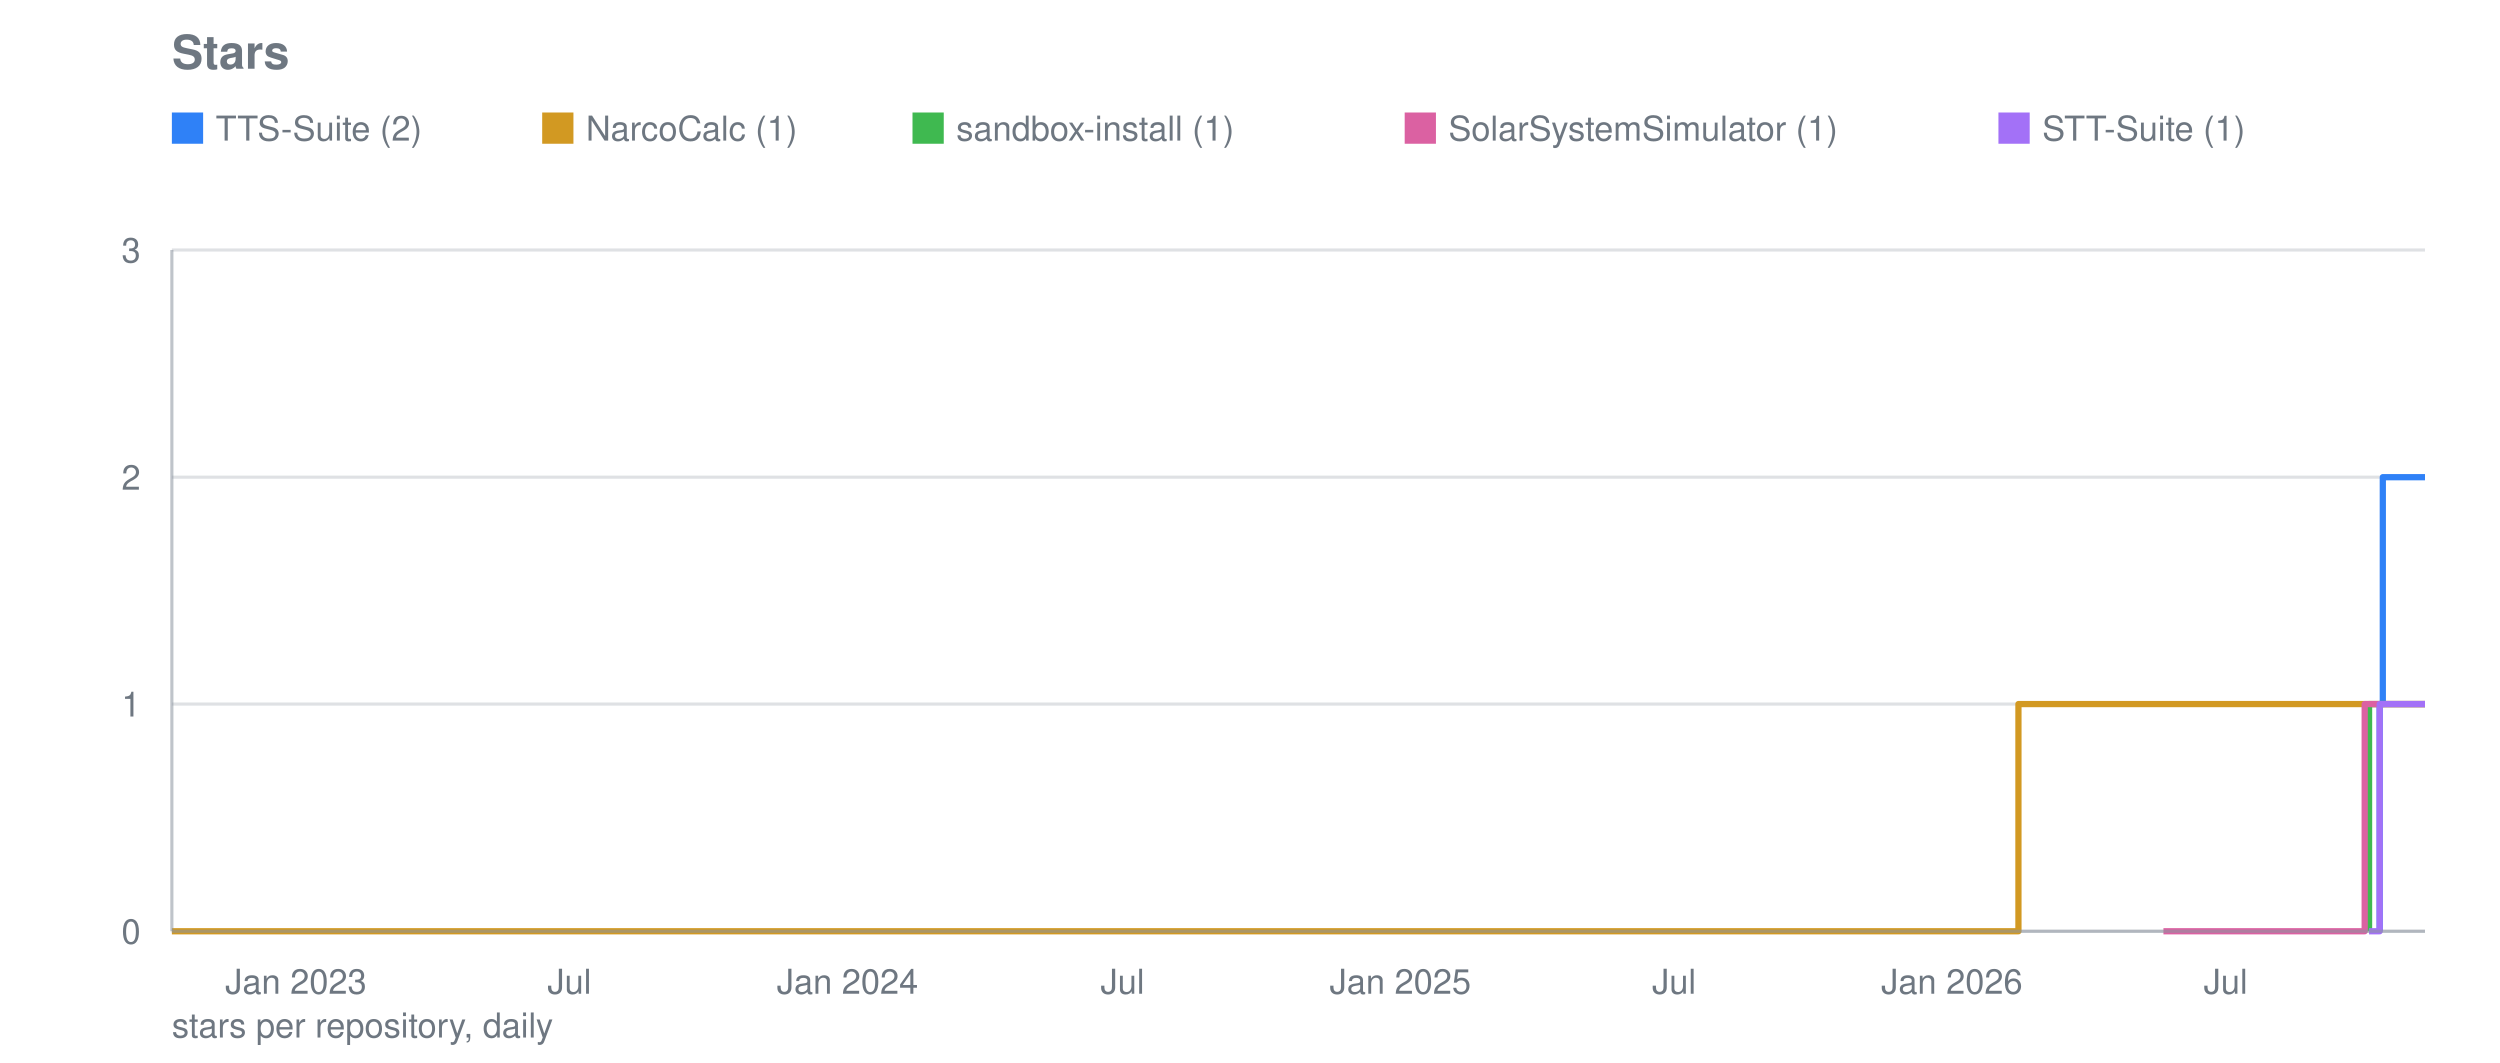
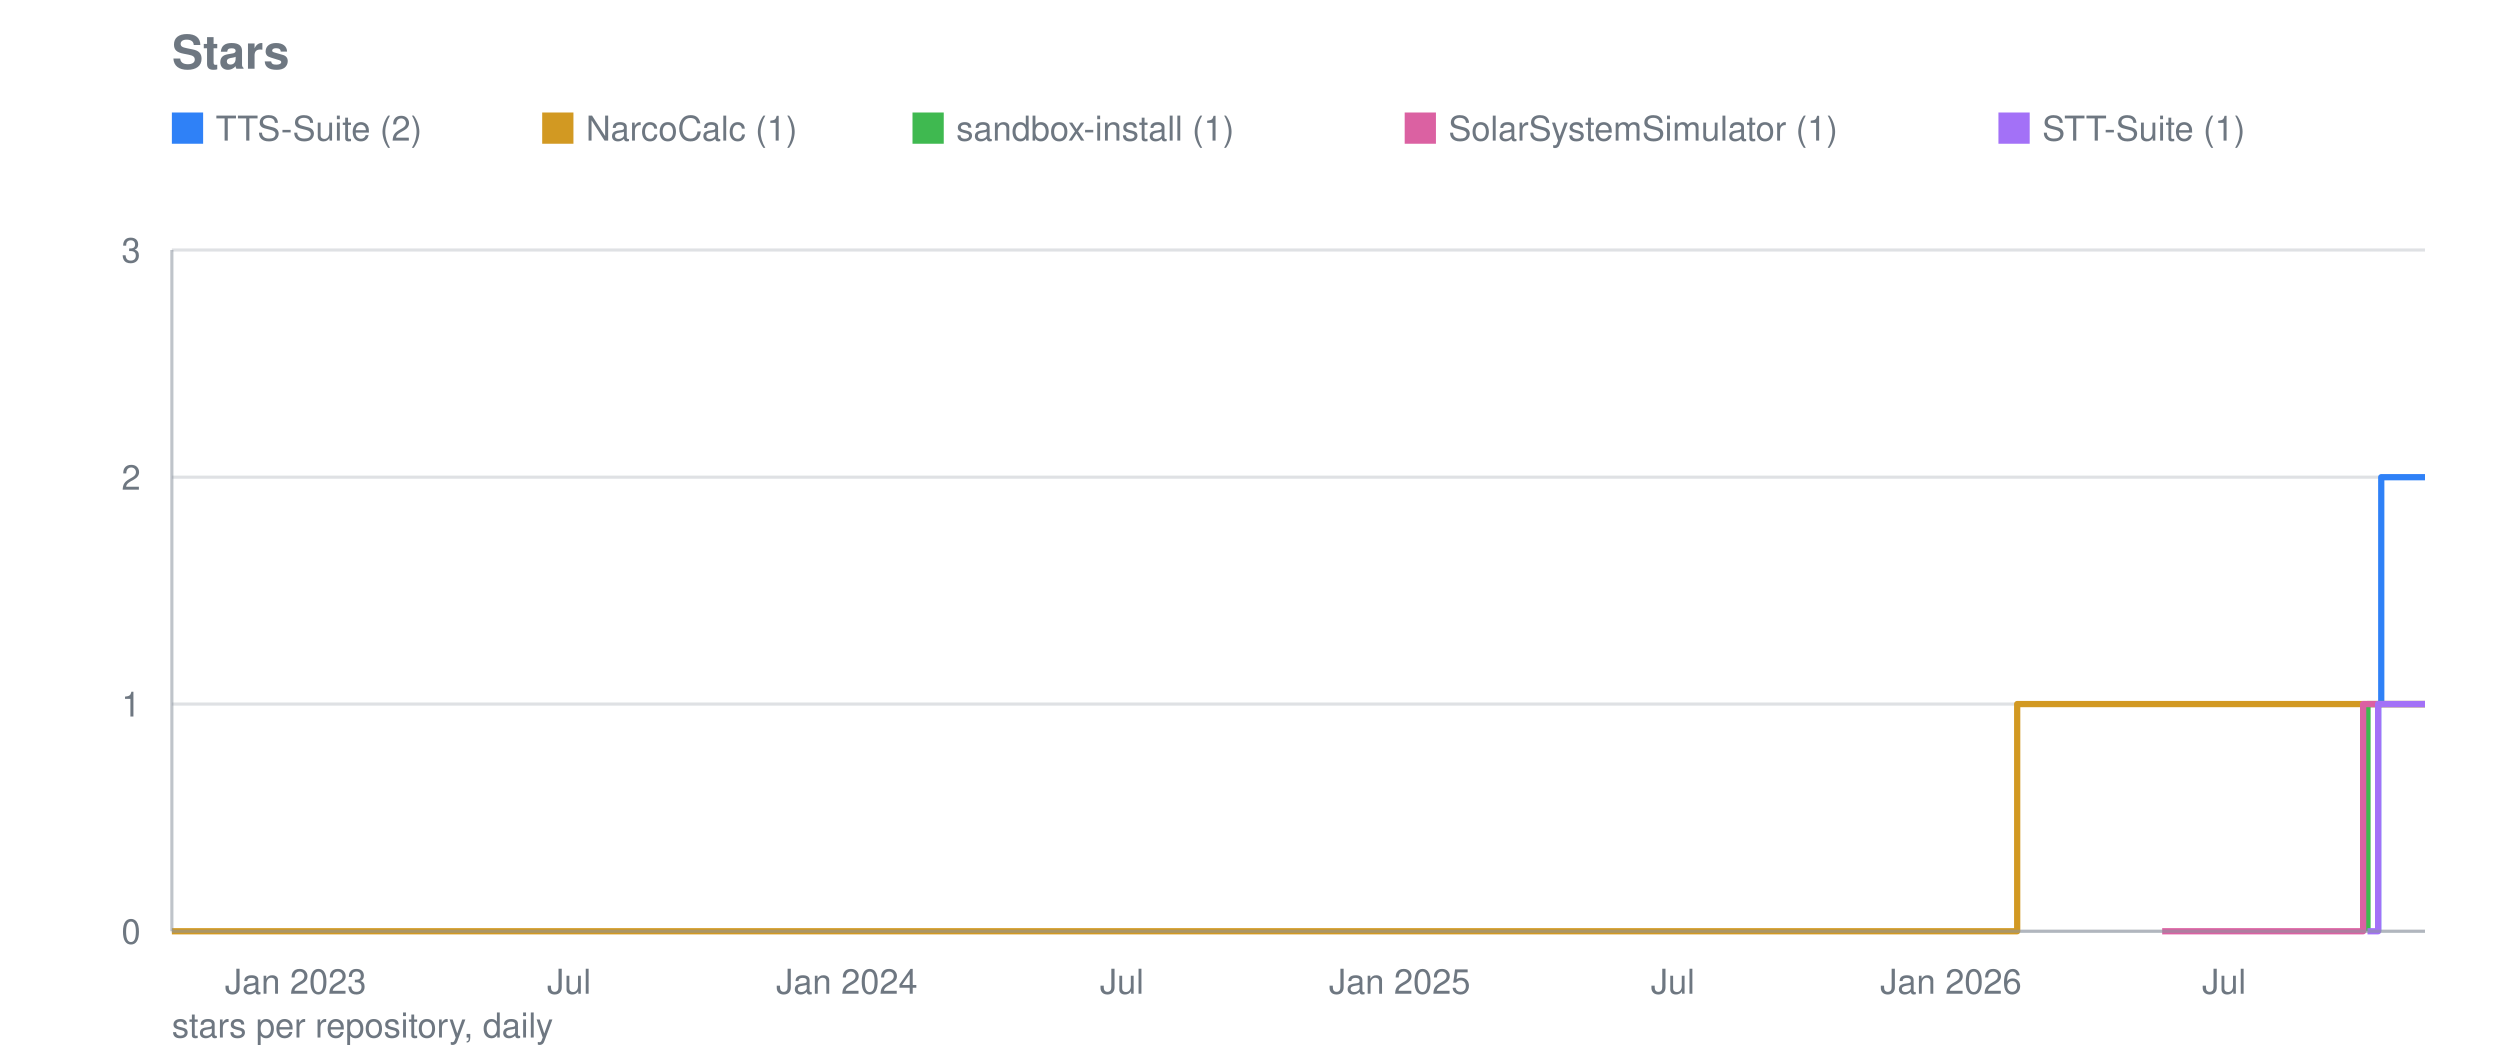
<svg xmlns="http://www.w3.org/2000/svg" viewBox="0 0 800 340" width="800" height="340" role="img" aria-label="Stars">
  <text font-family="system-ui, -apple-system, Segoe UI, Helvetica, Arial, sans-serif" font-size="15" font-weight="600" fill="#6e7781" x="55" y="22">Stars</text>
  <line stroke="#8b949e" stroke-width="1" opacity="0.28" x1="55" y1="298.0" x2="776" y2="298.0" />
  <text font-family="system-ui, -apple-system, Segoe UI, Helvetica, Arial, sans-serif" font-size="11" fill="#6e7781" x="45" y="302.0" text-anchor="end">0</text>
  <line stroke="#8b949e" stroke-width="1" opacity="0.28" x1="55" y1="225.3" x2="776" y2="225.3" />
  <text font-family="system-ui, -apple-system, Segoe UI, Helvetica, Arial, sans-serif" font-size="11" fill="#6e7781" x="45" y="229.3" text-anchor="end">1</text>
  <line stroke="#8b949e" stroke-width="1" opacity="0.28" x1="55" y1="152.7" x2="776" y2="152.7" />
  <text font-family="system-ui, -apple-system, Segoe UI, Helvetica, Arial, sans-serif" font-size="11" fill="#6e7781" x="45" y="156.7" text-anchor="end">2</text>
  <line stroke="#8b949e" stroke-width="1" opacity="0.28" x1="55" y1="80.0" x2="776" y2="80.0" />
  <text font-family="system-ui, -apple-system, Segoe UI, Helvetica, Arial, sans-serif" font-size="11" fill="#6e7781" x="45" y="84.0" text-anchor="end">3</text>
-   <text font-family="system-ui, -apple-system, Segoe UI, Helvetica, Arial, sans-serif" font-size="11" fill="#6e7781" x="94.7" y="318" text-anchor="middle">Jan 2023</text>
-   <text font-family="system-ui, -apple-system, Segoe UI, Helvetica, Arial, sans-serif" font-size="11" fill="#6e7781" x="182.2" y="318" text-anchor="middle">Jul</text>
-   <text font-family="system-ui, -apple-system, Segoe UI, Helvetica, Arial, sans-serif" font-size="11" fill="#6e7781" x="271.2" y="318" text-anchor="middle">Jan 2024</text>
-   <text font-family="system-ui, -apple-system, Segoe UI, Helvetica, Arial, sans-serif" font-size="11" fill="#6e7781" x="359.2" y="318" text-anchor="middle">Jul</text>
-   <text font-family="system-ui, -apple-system, Segoe UI, Helvetica, Arial, sans-serif" font-size="11" fill="#6e7781" x="448.1" y="318" text-anchor="middle">Jan 2025</text>
-   <text font-family="system-ui, -apple-system, Segoe UI, Helvetica, Arial, sans-serif" font-size="11" fill="#6e7781" x="535.7" y="318" text-anchor="middle">Jul</text>
-   <text font-family="system-ui, -apple-system, Segoe UI, Helvetica, Arial, sans-serif" font-size="11" fill="#6e7781" x="624.6" y="318" text-anchor="middle">Jan 2026</text>
-   <text font-family="system-ui, -apple-system, Segoe UI, Helvetica, Arial, sans-serif" font-size="11" fill="#6e7781" x="712.2" y="318" text-anchor="middle">Jul</text>
-   <polyline fill="none" stroke="#2f81f7" stroke-width="2" stroke-linejoin="round" points="761.5,298.0 761.5,298.0 761.5,225.3 762.5,225.3 762.5,152.7 768.3,152.7 768.3,152.7 768.7,152.7 768.7,152.7 769.2,152.7 769.2,152.7 769.7,152.7 769.7,152.7 770.2,152.7 770.2,152.7 770.7,152.7 770.7,152.7 771.2,152.7 771.2,152.7 771.6,152.7 771.6,152.7 772.1,152.7 772.1,152.7 772.6,152.7 772.6,152.7 773.1,152.7 773.1,152.7 773.6,152.7 773.6,152.7 774.1,152.7 774.1,152.7 774.5,152.7 774.5,152.7 775.0,152.7 775.0,152.7 775.5,152.7 775.5,152.7 776.0,152.7 776.0,152.7" />
+   <text font-family="system-ui, -apple-system, Segoe UI, Helvetica, Arial, sans-serif" font-size="11" fill="#6e7781" x="94.6" y="318" text-anchor="middle">Jan 2023</text>
+   <text font-family="system-ui, -apple-system, Segoe UI, Helvetica, Arial, sans-serif" font-size="11" fill="#6e7781" x="182.1" y="318" text-anchor="middle">Jul</text>
+   <text font-family="system-ui, -apple-system, Segoe UI, Helvetica, Arial, sans-serif" font-size="11" fill="#6e7781" x="271.0" y="318" text-anchor="middle">Jan 2024</text>
+   <text font-family="system-ui, -apple-system, Segoe UI, Helvetica, Arial, sans-serif" font-size="11" fill="#6e7781" x="359.0" y="318" text-anchor="middle">Jul</text>
+   <text font-family="system-ui, -apple-system, Segoe UI, Helvetica, Arial, sans-serif" font-size="11" fill="#6e7781" x="447.9" y="318" text-anchor="middle">Jan 2025</text>
+   <text font-family="system-ui, -apple-system, Segoe UI, Helvetica, Arial, sans-serif" font-size="11" fill="#6e7781" x="535.3" y="318" text-anchor="middle">Jul</text>
+   <text font-family="system-ui, -apple-system, Segoe UI, Helvetica, Arial, sans-serif" font-size="11" fill="#6e7781" x="624.3" y="318" text-anchor="middle">Jan 2026</text>
+   <text font-family="system-ui, -apple-system, Segoe UI, Helvetica, Arial, sans-serif" font-size="11" fill="#6e7781" x="711.7" y="318" text-anchor="middle">Jul</text>
+   <polyline fill="none" stroke="#2f81f7" stroke-width="2" stroke-linejoin="round" points="761.0,298.0 761.0,298.0 761.0,225.3 762.0,225.3 762.0,152.7 767.8,152.7 767.8,152.7 768.3,152.7 768.3,152.7 768.8,152.7 768.8,152.7 769.2,152.7 769.2,152.7 769.7,152.7 769.7,152.7 770.2,152.7 770.2,152.7 770.7,152.7 770.7,152.7 771.2,152.7 771.2,152.7 771.7,152.7 771.7,152.7 772.1,152.7 772.1,152.7 772.6,152.7 772.6,152.7 773.1,152.7 773.1,152.7 773.6,152.7 773.6,152.7 774.1,152.7 774.1,152.7 774.6,152.7 774.6,152.7 775.0,152.7 775.0,152.7 775.5,152.7 775.5,152.7 776.0,152.7 776.0,152.7" />
  <rect fill="#2f81f7" x="55" y="36" width="10" height="10" />
  <text font-family="system-ui, -apple-system, Segoe UI, Helvetica, Arial, sans-serif" font-size="11" fill="#6e7781" x="69" y="45">TTS-Suite (2)</text>
-   <polyline fill="none" stroke="#d29922" stroke-width="2" stroke-linejoin="round" points="55.0,298.0 645.9,298.0 645.9,225.3 646.4,225.3 646.4,225.3 646.9,225.3 646.9,225.3 647.4,225.3 647.4,225.3 647.9,225.3 647.9,225.3 648.3,225.3 648.3,225.3 648.8,225.3 648.8,225.3 649.3,225.3 649.3,225.3 649.8,225.3 649.8,225.3 650.3,225.3 650.3,225.3 650.3,225.3 650.3,225.3 650.3,225.3 650.3,225.3 650.3,225.3 650.3,225.3 650.8,225.3 650.8,225.3 651.2,225.3 651.2,225.3 651.7,225.3 651.7,225.3 652.2,225.3 652.2,225.3 652.7,225.3 652.7,225.3 653.2,225.3 653.2,225.3 653.7,225.3 653.7,225.3 654.1,225.3 654.1,225.3 654.6,225.3 654.6,225.3 655.1,225.3 655.1,225.3 655.6,225.3 655.6,225.3 656.1,225.3 656.1,225.3 656.6,225.3 656.6,225.3 657.0,225.3 657.0,225.3 657.5,225.3 657.5,225.3 658.0,225.3 658.0,225.3 658.5,225.3 658.5,225.3 659.0,225.3 659.0,225.3 659.5,225.3 659.5,225.3 659.9,225.3 659.9,225.3 660.4,225.3 660.4,225.3 660.9,225.3 660.9,225.3 661.4,225.3 661.4,225.3 661.9,225.3 661.9,225.3 662.4,225.3 662.4,225.3 662.8,225.3 662.8,225.3 663.3,225.3 663.3,225.3 663.8,225.3 663.8,225.3 664.3,225.3 664.3,225.3 664.8,225.3 664.8,225.3 665.3,225.3 665.3,225.3 665.7,225.3 665.7,225.3 666.2,225.3 666.2,225.3 666.7,225.3 666.7,225.3 667.2,225.3 667.2,225.3 667.7,225.3 667.7,225.3 668.2,225.3 668.2,225.3 668.6,225.3 668.6,225.3 669.1,225.3 669.1,225.3 669.6,225.3 669.6,225.3 670.1,225.3 670.1,225.3 670.6,225.3 670.6,225.3 671.1,225.3 671.1,225.3 671.5,225.3 671.5,225.3 672.0,225.3 672.0,225.3 672.5,225.3 672.5,225.3 673.0,225.3 673.0,225.3 673.5,225.3 673.5,225.3 674.0,225.3 674.0,225.3 674.5,225.3 674.5,225.3 674.9,225.3 674.9,225.3 675.4,225.3 675.4,225.3 675.9,225.3 675.9,225.3 676.4,225.3 676.4,225.3 676.9,225.3 676.9,225.3 677.4,225.3 677.4,225.3 677.8,225.3 677.8,225.3 678.3,225.3 678.3,225.3 678.8,225.3 678.8,225.3 679.3,225.3 679.3,225.3 679.8,225.3 679.8,225.3 680.3,225.3 680.3,225.3 680.7,225.3 680.7,225.3 681.2,225.3 681.2,225.3 681.7,225.3 681.7,225.3 682.2,225.3 682.2,225.3 682.7,225.3 682.7,225.3 683.2,225.3 683.2,225.3 683.6,225.3 683.6,225.3 684.1,225.3 684.1,225.3 684.6,225.3 684.6,225.3 685.1,225.3 685.1,225.3 685.6,225.3 685.6,225.3 686.1,225.3 686.1,225.3 686.5,225.3 686.5,225.3 687.0,225.3 687.0,225.3 687.5,225.3 687.5,225.3 688.0,225.3 688.0,225.3 688.5,225.3 688.5,225.3 689.0,225.3 689.0,225.3 689.4,225.3 689.4,225.3 689.9,225.3 689.9,225.3 690.4,225.3 690.4,225.3 690.9,225.3 690.9,225.3 691.4,225.3 691.4,225.3 691.9,225.3 691.9,225.3 692.3,225.3 692.3,225.3 692.8,225.3 692.8,225.3 693.3,225.3 693.3,225.3 693.8,225.3 693.8,225.3 694.3,225.3 694.3,225.3 694.8,225.3 694.8,225.3 695.2,225.3 695.2,225.3 695.7,225.3 695.7,225.3 696.2,225.3 696.2,225.3 696.7,225.3 696.7,225.3 697.2,225.3 697.2,225.3 697.7,225.3 697.7,225.3 698.1,225.3 698.1,225.3 698.6,225.3 698.6,225.3 699.1,225.3 699.1,225.3 699.6,225.3 699.6,225.3 700.1,225.3 700.1,225.3 700.6,225.3 700.6,225.3 701.0,225.3 701.0,225.3 701.5,225.3 701.5,225.3 702.0,225.3 702.0,225.3 702.5,225.3 702.5,225.3 703.0,225.3 703.0,225.3 703.5,225.3 703.5,225.3 703.9,225.3 703.9,225.3 704.4,225.3 704.4,225.3 704.9,225.3 704.9,225.3 705.4,225.3 705.4,225.3 705.9,225.3 705.9,225.3 706.4,225.3 706.4,225.3 706.8,225.3 706.8,225.3 707.3,225.3 707.3,225.3 707.8,225.3 707.8,225.3 708.3,225.3 708.3,225.3 708.8,225.3 708.8,225.3 709.3,225.3 709.3,225.3 709.8,225.3 709.8,225.3 710.2,225.3 710.2,225.3 710.7,225.3 710.7,225.3 711.2,225.3 711.2,225.3 711.7,225.3 711.7,225.3 712.2,225.3 712.2,225.3 712.7,225.3 712.7,225.3 713.1,225.3 713.1,225.3 713.6,225.3 713.6,225.3 714.1,225.3 714.1,225.3 714.6,225.3 714.6,225.3 715.1,225.3 715.1,225.3 715.6,225.3 715.6,225.3 716.0,225.3 716.0,225.3 716.5,225.3 716.5,225.3 717.0,225.3 717.0,225.3 717.5,225.3 717.5,225.3 718.0,225.3 718.0,225.3 718.5,225.3 718.5,225.3 718.9,225.3 718.9,225.3 719.4,225.3 719.4,225.3 719.9,225.3 719.9,225.3 720.4,225.3 720.4,225.3 720.9,225.3 720.9,225.3 721.4,225.3 721.4,225.3 721.8,225.3 721.8,225.3 722.3,225.3 722.3,225.3 722.8,225.3 722.8,225.3 723.3,225.3 723.3,225.3 723.8,225.3 723.8,225.3 724.3,225.3 724.3,225.3 724.7,225.3 724.7,225.3 725.2,225.3 725.2,225.3 725.7,225.3 725.7,225.3 726.2,225.3 726.2,225.3 726.7,225.3 726.7,225.3 727.2,225.3 727.2,225.3 727.6,225.3 727.6,225.3 728.1,225.3 728.1,225.3 728.6,225.3 728.6,225.3 729.1,225.3 729.1,225.3 729.6,225.3 729.6,225.3 730.1,225.3 730.1,225.3 730.5,225.3 730.5,225.3 731.0,225.3 731.0,225.3 731.5,225.3 731.5,225.3 732.0,225.3 732.0,225.3 732.5,225.3 732.5,225.3 733.0,225.3 733.0,225.3 733.4,225.3 733.4,225.3 733.9,225.3 733.9,225.3 734.4,225.3 734.4,225.3 734.9,225.3 734.9,225.3 735.4,225.3 735.4,225.3 735.9,225.3 735.9,225.3 736.3,225.3 736.3,225.3 736.8,225.3 736.8,225.3 737.3,225.3 737.3,225.3 737.8,225.3 737.8,225.3 738.3,225.3 738.3,225.3 738.8,225.3 738.8,225.3 739.2,225.3 739.2,225.3 739.7,225.3 739.7,225.3 740.2,225.3 740.2,225.3 740.7,225.3 740.7,225.3 741.2,225.3 741.2,225.3 741.7,225.3 741.7,225.3 742.2,225.3 742.2,225.3 742.6,225.3 742.6,225.3 743.1,225.3 743.1,225.3 743.6,225.3 743.6,225.3 744.1,225.3 744.1,225.3 744.6,225.3 744.6,225.3 745.1,225.3 745.1,225.3 745.5,225.3 745.5,225.3 746.0,225.3 746.0,225.3 746.5,225.3 746.5,225.3 747.0,225.3 747.0,225.3 747.5,225.3 747.5,225.3 748.0,225.3 748.0,225.3 748.4,225.3 748.4,225.3 748.9,225.3 748.9,225.3 749.4,225.3 749.4,225.3 749.9,225.3 749.9,225.3 750.4,225.3 750.4,225.3 750.9,225.3 750.9,225.3 751.3,225.3 751.3,225.3 751.8,225.3 751.8,225.3 752.3,225.3 752.3,225.3 752.8,225.3 752.8,225.3 753.3,225.3 753.3,225.3 753.8,225.3 753.8,225.3 754.2,225.3 754.2,225.3 754.7,225.3 754.7,225.3 755.2,225.3 755.2,225.3 755.7,225.3 755.7,225.3 756.2,225.3 756.2,225.3 756.7,225.3 756.7,225.3 757.1,225.3 757.1,225.3 757.6,225.3 757.6,225.3 758.1,225.3 758.1,225.3 758.6,225.3 758.6,225.3 759.1,225.3 759.1,225.3 759.6,225.3 759.6,225.3 760.0,225.3 760.0,225.3 760.5,225.3 760.5,225.3 761.0,225.3 761.0,225.3 761.5,225.3 761.5,225.3 762.0,225.3 762.0,225.3 762.5,225.3 762.5,225.3 762.9,225.3 762.9,225.3 763.4,225.3 763.4,225.3 763.9,225.3 763.9,225.3 764.4,225.3 764.4,225.3 764.9,225.3 764.9,225.3 765.4,225.3 765.4,225.3 765.8,225.3 765.8,225.3 766.3,225.3 766.3,225.3 766.8,225.3 766.8,225.3 767.3,225.3 767.3,225.3 767.8,225.3 767.8,225.3 768.3,225.3 768.3,225.3 768.7,225.3 768.7,225.3 769.2,225.3 769.2,225.3 769.7,225.3 769.7,225.3 770.2,225.3 770.2,225.3 770.7,225.3 770.7,225.3 771.2,225.3 771.2,225.3 771.6,225.3 771.6,225.3 772.1,225.3 772.1,225.3 772.6,225.3 772.6,225.3 773.1,225.3 773.1,225.3 773.6,225.3 773.6,225.3 774.1,225.3 774.1,225.3 774.5,225.3 774.5,225.3 775.0,225.3 775.0,225.3 775.5,225.3 775.5,225.3 776.0,225.3 776.0,225.3" />
+   <polyline fill="none" stroke="#d29922" stroke-width="2" stroke-linejoin="round" points="55.0,298.0 645.5,298.0 645.5,225.3 646.0,225.3 646.0,225.3 646.5,225.3 646.5,225.3 647.0,225.3 647.0,225.3 647.5,225.3 647.5,225.3 647.9,225.3 647.9,225.3 648.4,225.3 648.4,225.3 648.9,225.3 648.9,225.3 649.4,225.3 649.4,225.3 649.9,225.3 649.9,225.3 649.9,225.3 649.9,225.3 649.9,225.3 649.9,225.3 649.9,225.3 649.9,225.3 650.4,225.3 650.4,225.3 650.8,225.3 650.8,225.3 651.3,225.3 651.3,225.3 651.8,225.3 651.8,225.3 652.3,225.3 652.3,225.3 652.8,225.3 652.8,225.3 653.3,225.3 653.3,225.3 653.7,225.3 653.7,225.3 654.2,225.3 654.2,225.3 654.7,225.3 654.7,225.3 655.2,225.3 655.2,225.3 655.7,225.3 655.7,225.3 656.2,225.3 656.2,225.3 656.6,225.3 656.6,225.3 657.1,225.3 657.1,225.3 657.6,225.3 657.6,225.3 658.1,225.3 658.1,225.3 658.6,225.3 658.6,225.3 659.1,225.3 659.1,225.3 659.5,225.3 659.5,225.3 660.0,225.3 660.0,225.3 660.5,225.3 660.5,225.3 661.0,225.3 661.0,225.3 661.5,225.3 661.5,225.3 662.0,225.3 662.0,225.3 662.4,225.3 662.4,225.3 662.9,225.3 662.9,225.3 663.4,225.3 663.4,225.3 663.9,225.3 663.9,225.3 664.4,225.3 664.4,225.3 664.9,225.3 664.9,225.3 665.3,225.3 665.3,225.3 665.8,225.3 665.8,225.3 666.3,225.3 666.3,225.3 666.8,225.3 666.8,225.3 667.3,225.3 667.3,225.3 667.8,225.3 667.8,225.3 668.2,225.3 668.2,225.3 668.7,225.3 668.7,225.3 669.2,225.3 669.2,225.3 669.7,225.3 669.7,225.3 670.2,225.3 670.2,225.3 670.7,225.3 670.7,225.3 671.1,225.3 671.1,225.3 671.6,225.3 671.6,225.3 672.1,225.3 672.1,225.3 672.6,225.3 672.6,225.3 673.1,225.3 673.1,225.3 673.6,225.3 673.6,225.3 674.0,225.3 674.0,225.3 674.5,225.3 674.5,225.3 675.0,225.3 675.0,225.3 675.5,225.3 675.5,225.3 676.0,225.3 676.0,225.3 676.5,225.3 676.5,225.3 676.9,225.3 676.9,225.3 677.4,225.3 677.4,225.3 677.9,225.3 677.9,225.3 678.4,225.3 678.4,225.3 678.9,225.3 678.9,225.3 679.4,225.3 679.4,225.3 679.8,225.3 679.8,225.3 680.3,225.3 680.3,225.3 680.8,225.3 680.8,225.3 681.3,225.3 681.3,225.3 681.8,225.3 681.8,225.3 682.3,225.3 682.3,225.3 682.7,225.3 682.7,225.3 683.2,225.3 683.2,225.3 683.7,225.3 683.7,225.3 684.2,225.3 684.2,225.3 684.7,225.3 684.7,225.3 685.2,225.3 685.2,225.3 685.6,225.3 685.6,225.3 686.1,225.3 686.1,225.3 686.6,225.3 686.6,225.3 687.1,225.3 687.1,225.3 687.6,225.3 687.6,225.3 688.0,225.3 688.0,225.3 688.5,225.3 688.5,225.3 689.0,225.3 689.0,225.3 689.5,225.3 689.5,225.3 690.0,225.3 690.0,225.3 690.5,225.3 690.5,225.3 690.9,225.3 690.9,225.3 691.4,225.3 691.4,225.3 691.9,225.3 691.9,225.3 692.4,225.3 692.4,225.3 692.9,225.3 692.9,225.3 693.4,225.3 693.4,225.3 693.8,225.3 693.8,225.3 694.3,225.3 694.3,225.3 694.8,225.3 694.8,225.3 695.3,225.3 695.3,225.3 695.8,225.3 695.8,225.3 696.3,225.3 696.3,225.3 696.7,225.3 696.7,225.3 697.2,225.3 697.2,225.3 697.7,225.3 697.7,225.3 698.2,225.3 698.2,225.3 698.7,225.3 698.7,225.3 699.2,225.3 699.2,225.3 699.6,225.3 699.6,225.3 700.1,225.3 700.1,225.3 700.6,225.3 700.6,225.3 701.1,225.3 701.1,225.3 701.6,225.3 701.6,225.3 702.1,225.3 702.1,225.3 702.5,225.3 702.5,225.3 703.0,225.3 703.0,225.3 703.5,225.3 703.5,225.3 704.0,225.3 704.0,225.3 704.5,225.3 704.5,225.3 705.0,225.3 705.0,225.3 705.4,225.3 705.4,225.3 705.9,225.3 705.9,225.3 706.4,225.3 706.4,225.3 706.9,225.3 706.9,225.3 707.4,225.3 707.4,225.3 707.9,225.3 707.9,225.3 708.3,225.3 708.3,225.3 708.8,225.3 708.8,225.3 709.3,225.3 709.3,225.3 709.8,225.3 709.8,225.3 710.3,225.3 710.3,225.3 710.8,225.3 710.8,225.3 711.2,225.3 711.2,225.3 711.7,225.3 711.7,225.3 712.2,225.3 712.2,225.3 712.7,225.3 712.7,225.3 713.2,225.3 713.2,225.3 713.7,225.3 713.7,225.3 714.1,225.3 714.1,225.3 714.6,225.3 714.6,225.3 715.1,225.3 715.1,225.3 715.6,225.3 715.6,225.3 716.1,225.3 716.1,225.3 716.6,225.3 716.6,225.3 717.0,225.3 717.0,225.3 717.5,225.3 717.5,225.3 718.0,225.3 718.0,225.3 718.5,225.3 718.5,225.3 719.0,225.3 719.0,225.3 719.5,225.3 719.5,225.3 719.9,225.3 719.9,225.3 720.4,225.3 720.4,225.3 720.9,225.3 720.9,225.3 721.4,225.3 721.4,225.3 721.9,225.3 721.9,225.3 722.4,225.3 722.4,225.3 722.8,225.3 722.8,225.3 723.3,225.3 723.3,225.3 723.8,225.3 723.8,225.3 724.3,225.3 724.3,225.3 724.8,225.3 724.8,225.3 725.3,225.3 725.3,225.3 725.7,225.3 725.7,225.3 726.2,225.3 726.2,225.3 726.7,225.3 726.7,225.3 727.2,225.3 727.2,225.3 727.7,225.3 727.7,225.3 728.2,225.3 728.2,225.3 728.6,225.3 728.6,225.3 729.1,225.3 729.1,225.3 729.6,225.3 729.6,225.3 730.1,225.3 730.1,225.3 730.6,225.3 730.6,225.3 731.1,225.3 731.1,225.3 731.5,225.3 731.5,225.3 732.0,225.3 732.0,225.3 732.5,225.3 732.5,225.3 733.0,225.3 733.0,225.3 733.5,225.3 733.5,225.3 734.0,225.3 734.0,225.3 734.4,225.3 734.4,225.3 734.9,225.3 734.9,225.3 735.4,225.3 735.4,225.3 735.9,225.3 735.9,225.3 736.4,225.3 736.4,225.3 736.9,225.3 736.9,225.3 737.3,225.3 737.3,225.3 737.8,225.3 737.8,225.3 738.3,225.3 738.3,225.3 738.8,225.3 738.8,225.3 739.3,225.3 739.3,225.3 739.8,225.3 739.8,225.3 740.2,225.3 740.2,225.3 740.7,225.3 740.7,225.3 741.2,225.3 741.2,225.3 741.7,225.3 741.7,225.3 742.2,225.3 742.2,225.3 742.7,225.3 742.7,225.3 743.1,225.3 743.1,225.3 743.6,225.3 743.6,225.3 744.1,225.3 744.1,225.3 744.6,225.3 744.6,225.3 745.1,225.3 745.1,225.3 745.6,225.3 745.6,225.3 746.0,225.3 746.0,225.3 746.5,225.3 746.5,225.3 747.0,225.3 747.0,225.3 747.5,225.3 747.5,225.3 748.0,225.3 748.0,225.3 748.5,225.3 748.5,225.3 748.9,225.3 748.9,225.3 749.4,225.3 749.4,225.3 749.9,225.3 749.9,225.3 750.4,225.3 750.4,225.3 750.9,225.3 750.9,225.3 751.4,225.3 751.4,225.3 751.8,225.3 751.8,225.3 752.3,225.3 752.3,225.3 752.8,225.3 752.8,225.3 753.3,225.3 753.3,225.3 753.8,225.3 753.8,225.3 754.3,225.3 754.3,225.3 754.7,225.3 754.7,225.3 755.2,225.3 755.2,225.3 755.7,225.3 755.7,225.3 756.2,225.3 756.2,225.3 756.7,225.3 756.7,225.3 757.2,225.3 757.2,225.3 757.6,225.3 757.6,225.3 758.1,225.3 758.1,225.3 758.6,225.3 758.6,225.3 759.1,225.3 759.1,225.3 759.6,225.3 759.6,225.3 760.1,225.3 760.1,225.3 760.5,225.3 760.5,225.3 761.0,225.3 761.0,225.3 761.5,225.3 761.5,225.3 762.0,225.3 762.0,225.3 762.5,225.3 762.5,225.3 763.0,225.3 763.0,225.3 763.4,225.3 763.4,225.3 763.9,225.3 763.9,225.3 764.4,225.3 764.4,225.3 764.9,225.3 764.9,225.3 765.4,225.3 765.4,225.3 765.9,225.3 765.9,225.3 766.3,225.3 766.3,225.3 766.8,225.3 766.8,225.3 767.3,225.3 767.3,225.3 767.8,225.3 767.8,225.3 768.3,225.3 768.3,225.3 768.8,225.3 768.8,225.3 769.2,225.3 769.2,225.3 769.7,225.3 769.7,225.3 770.2,225.3 770.2,225.3 770.7,225.3 770.7,225.3 771.2,225.3 771.2,225.3 771.7,225.3 771.7,225.3 772.1,225.3 772.1,225.3 772.6,225.3 772.6,225.3 773.1,225.3 773.1,225.3 773.6,225.3 773.6,225.3 774.1,225.3 774.1,225.3 774.6,225.3 774.6,225.3 775.0,225.3 775.0,225.3 775.5,225.3 775.5,225.3 776.0,225.3 776.0,225.3" />
  <rect fill="#d29922" x="173.5" y="36" width="10" height="10" />
  <text font-family="system-ui, -apple-system, Segoe UI, Helvetica, Arial, sans-serif" font-size="11" fill="#6e7781" x="187.5" y="45">NarcoCalc (1)</text>
-   <polyline fill="none" stroke="#3fb950" stroke-width="2" stroke-linejoin="round" points="758.1,298.0 758.1,298.0 758.1,225.3 768.3,225.3 768.3,225.3 768.7,225.3 768.7,225.3 769.2,225.3 769.2,225.3 769.7,225.3 769.7,225.3 770.2,225.3 770.2,225.3 770.7,225.3 770.7,225.3 771.2,225.3 771.2,225.3 771.6,225.3 771.6,225.3 772.1,225.3 772.1,225.3 772.6,225.3 772.6,225.3 773.1,225.3 773.1,225.3 773.6,225.3 773.6,225.3 774.1,225.3 774.1,225.3 774.5,225.3 774.5,225.3 775.0,225.3 775.0,225.3 775.5,225.3 775.5,225.3 776.0,225.3 776.0,225.3" />
+   <polyline fill="none" stroke="#3fb950" stroke-width="2" stroke-linejoin="round" points="757.6,298.0 757.6,298.0 757.6,225.3 767.8,225.3 767.8,225.3 768.3,225.3 768.3,225.3 768.8,225.3 768.8,225.3 769.2,225.3 769.2,225.3 769.7,225.3 769.7,225.3 770.2,225.3 770.2,225.3 770.7,225.3 770.7,225.3 771.2,225.3 771.2,225.3 771.7,225.3 771.7,225.3 772.1,225.3 772.1,225.3 772.6,225.3 772.6,225.3 773.1,225.3 773.1,225.3 773.6,225.3 773.6,225.3 774.1,225.3 774.1,225.3 774.6,225.3 774.6,225.3 775.0,225.3 775.0,225.3 775.5,225.3 775.5,225.3 776.0,225.3 776.0,225.3" />
  <rect fill="#3fb950" x="292.0" y="36" width="10" height="10" />
  <text font-family="system-ui, -apple-system, Segoe UI, Helvetica, Arial, sans-serif" font-size="11" fill="#6e7781" x="306.0" y="45">sandbox-install (1)</text>
-   <polyline fill="none" stroke="#db61a2" stroke-width="2" stroke-linejoin="round" points="692.3,298.0 756.7,298.0 756.7,225.3 768.3,225.3 768.3,225.3 768.7,225.3 768.7,225.3 769.2,225.3 769.2,225.3 769.7,225.3 769.7,225.3 770.2,225.3 770.2,225.3 770.7,225.3 770.7,225.3 771.2,225.3 771.2,225.3 771.6,225.3 771.6,225.3 772.1,225.3 772.1,225.3 772.6,225.3 772.6,225.3 773.1,225.3 773.1,225.3 773.6,225.3 773.6,225.3 774.1,225.3 774.1,225.3 774.5,225.3 774.5,225.3 775.0,225.3 775.0,225.3 775.5,225.3 775.5,225.3 776.0,225.3 776.0,225.3" />
+   <polyline fill="none" stroke="#db61a2" stroke-width="2" stroke-linejoin="round" points="691.9,298.0 756.2,298.0 756.2,225.3 767.8,225.3 767.8,225.3 768.3,225.3 768.3,225.3 768.8,225.3 768.8,225.3 769.2,225.3 769.2,225.3 769.7,225.3 769.7,225.3 770.2,225.3 770.2,225.3 770.7,225.3 770.7,225.3 771.2,225.3 771.2,225.3 771.7,225.3 771.7,225.3 772.1,225.3 772.1,225.3 772.6,225.3 772.6,225.3 773.1,225.3 773.1,225.3 773.6,225.3 773.6,225.3 774.1,225.3 774.1,225.3 774.6,225.3 774.6,225.3 775.0,225.3 775.0,225.3 775.5,225.3 775.5,225.3 776.0,225.3 776.0,225.3" />
  <rect fill="#db61a2" x="449.5" y="36" width="10" height="10" />
  <text font-family="system-ui, -apple-system, Segoe UI, Helvetica, Arial, sans-serif" font-size="11" fill="#6e7781" x="463.5" y="45">SolarSystemSimulator (1)</text>
-   <polyline fill="none" stroke="#a371f7" stroke-width="2" stroke-linejoin="round" points="758.1,298.0 761.5,298.0 761.5,225.3 768.3,225.3 768.3,225.3 768.7,225.3 768.7,225.3 769.2,225.3 769.2,225.3 769.7,225.3 769.7,225.3 770.2,225.3 770.2,225.3 770.7,225.3 770.7,225.3 771.2,225.3 771.2,225.3 771.6,225.3 771.6,225.3 772.1,225.3 772.1,225.3 772.6,225.3 772.6,225.3 773.1,225.3 773.1,225.3 773.6,225.3 773.6,225.3 774.1,225.3 774.1,225.3 774.5,225.3 774.5,225.3 775.0,225.3 775.0,225.3 775.5,225.3 775.5,225.3 776.0,225.3 776.0,225.3" />
+   <polyline fill="none" stroke="#a371f7" stroke-width="2" stroke-linejoin="round" points="757.6,298.0 761.0,298.0 761.0,225.3 767.8,225.3 767.8,225.3 768.3,225.3 768.3,225.3 768.8,225.3 768.8,225.3 769.2,225.3 769.2,225.3 769.7,225.3 769.7,225.3 770.2,225.3 770.2,225.3 770.7,225.3 770.7,225.3 771.2,225.3 771.2,225.3 771.7,225.3 771.7,225.3 772.1,225.3 772.1,225.3 772.6,225.3 772.6,225.3 773.1,225.3 773.1,225.3 773.6,225.3 773.6,225.3 774.1,225.3 774.1,225.3 774.6,225.3 774.6,225.3 775.0,225.3 775.0,225.3 775.5,225.3 775.5,225.3 776.0,225.3 776.0,225.3" />
  <rect fill="#a371f7" x="639.5" y="36" width="10" height="10" />
  <text font-family="system-ui, -apple-system, Segoe UI, Helvetica, Arial, sans-serif" font-size="11" fill="#6e7781" x="653.5" y="45">STT-Suite (1)</text>
  <line stroke="#8b949e" stroke-width="1" opacity="0.55" x1="55" y1="80" x2="55" y2="298" />
  <line stroke="#8b949e" stroke-width="1" opacity="0.55" x1="55" y1="298" x2="776" y2="298" />
  <text font-family="system-ui, -apple-system, Segoe UI, Helvetica, Arial, sans-serif" font-size="11" fill="#6e7781" x="55" y="332">stars per repository, daily</text>
</svg>
